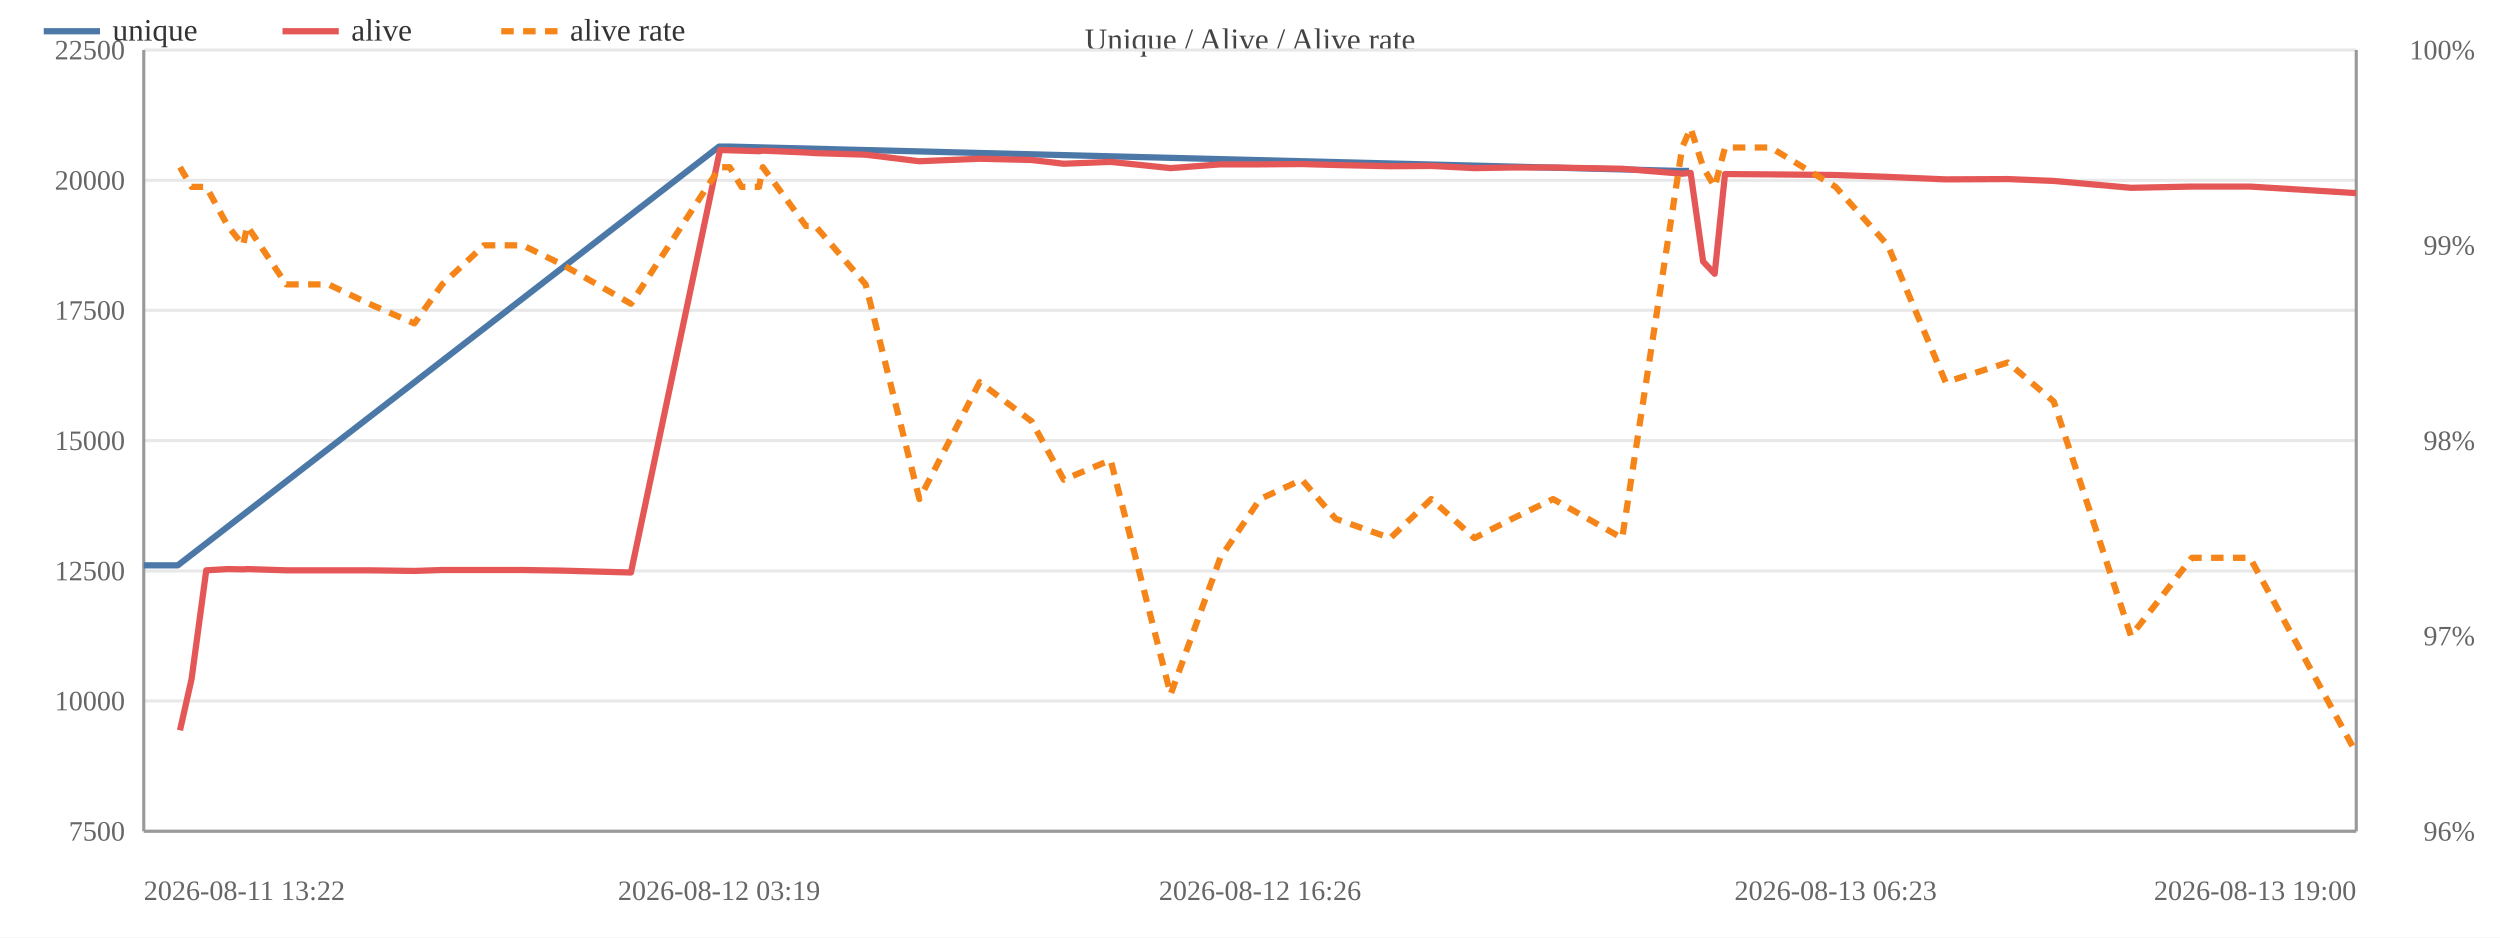
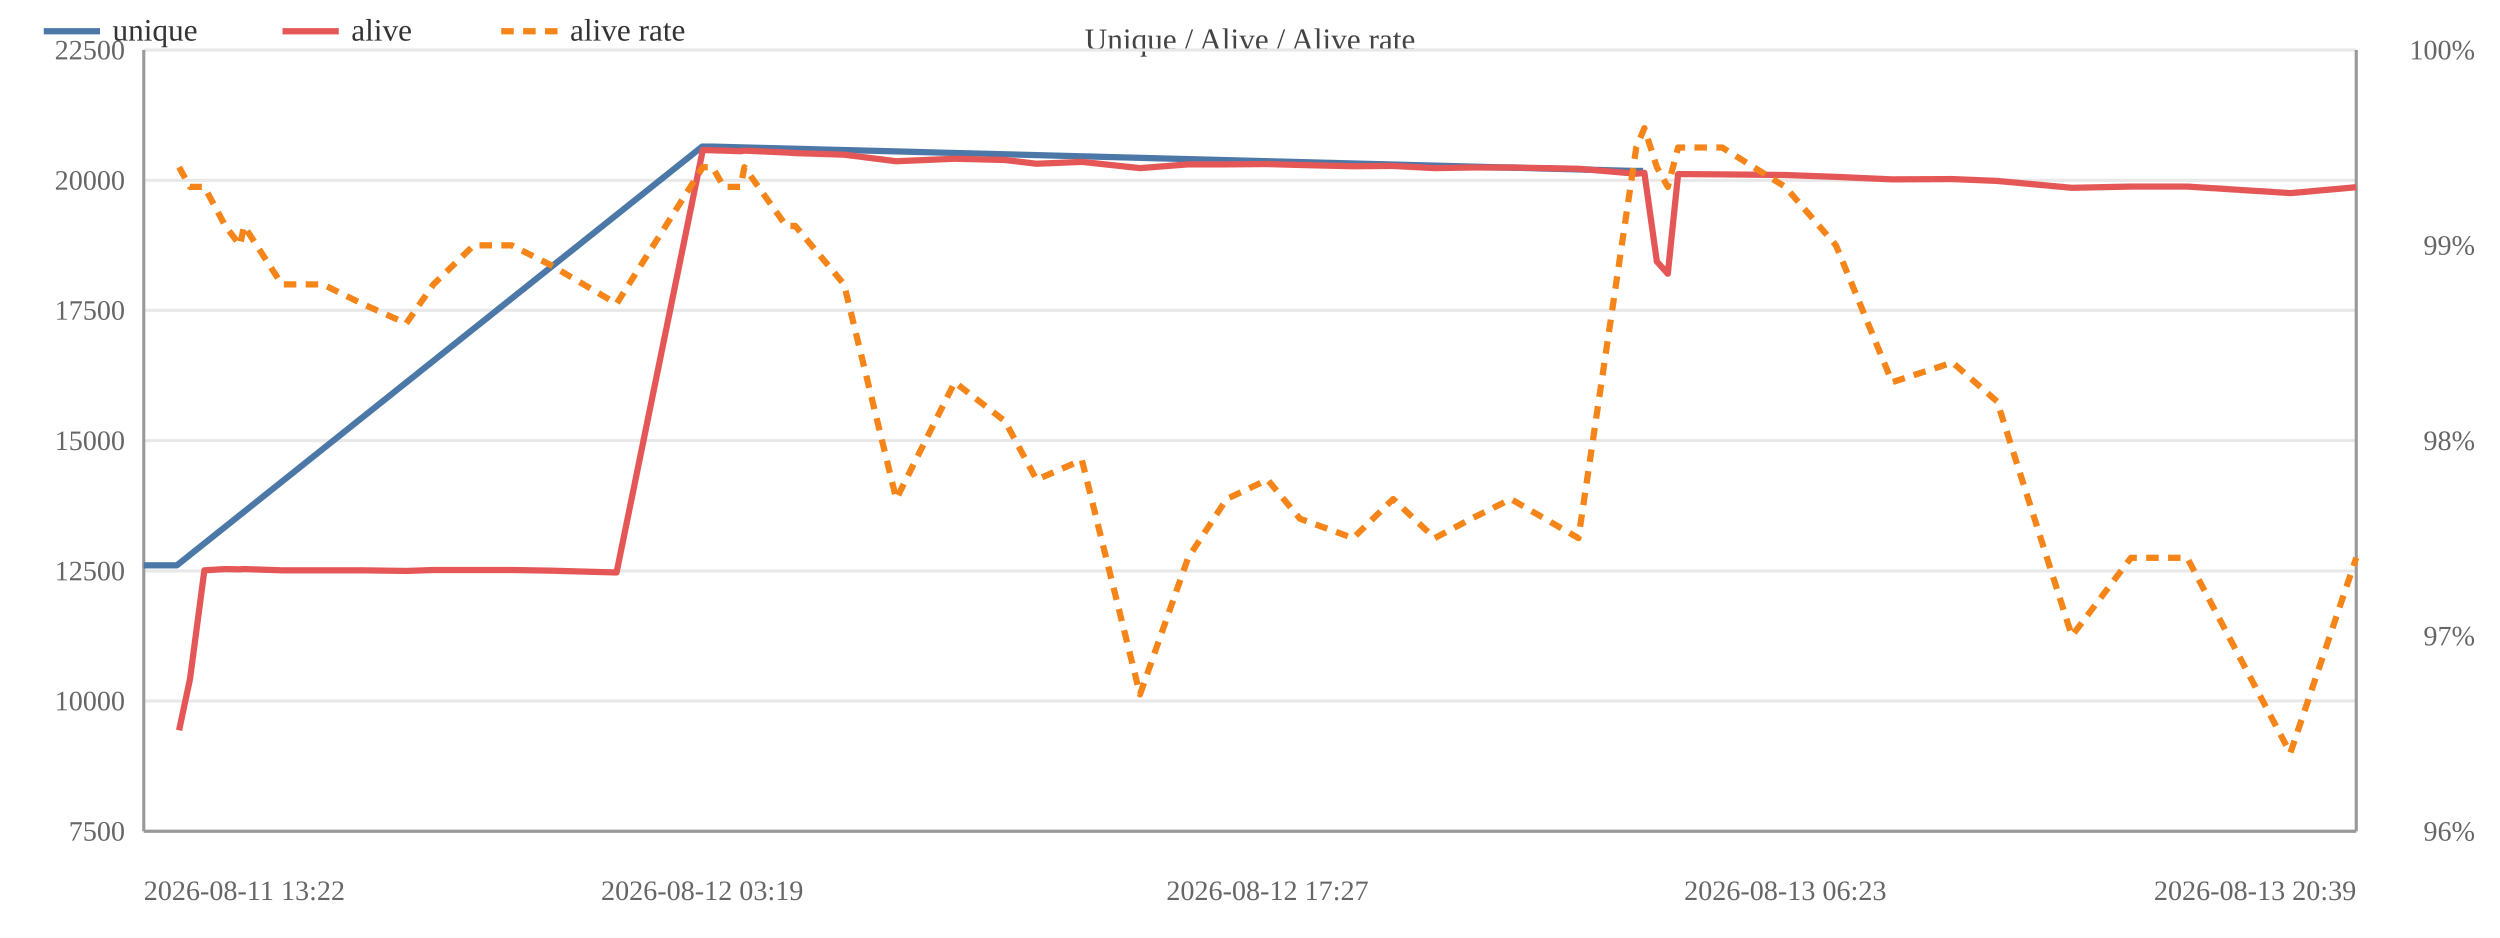
<svg xmlns="http://www.w3.org/2000/svg" width="800" height="300" viewBox="0 0 800 300">
  <rect width="800" height="300" fill="#ffffff" />
  <text x="400.0" y="16" font-size="10" text-anchor="middle" fill="#444">Unique / Alive / Alive rate</text>
  <line x1="46" y1="266.0" x2="754" y2="266.0" stroke="#e8e8e8" />
  <text x="40" y="269.0" font-size="9" text-anchor="end" fill="#666">7500</text>
  <line x1="46" y1="224.3" x2="754" y2="224.3" stroke="#e8e8e8" />
  <text x="40" y="227.3" font-size="9" text-anchor="end" fill="#666">10000</text>
  <line x1="46" y1="182.7" x2="754" y2="182.7" stroke="#e8e8e8" />
  <text x="40" y="185.7" font-size="9" text-anchor="end" fill="#666">12500</text>
  <line x1="46" y1="141.0" x2="754" y2="141.0" stroke="#e8e8e8" />
  <text x="40" y="144.0" font-size="9" text-anchor="end" fill="#666">15000</text>
  <line x1="46" y1="99.3" x2="754" y2="99.3" stroke="#e8e8e8" />
  <text x="40" y="102.3" font-size="9" text-anchor="end" fill="#666">17500</text>
  <line x1="46" y1="57.7" x2="754" y2="57.7" stroke="#e8e8e8" />
  <text x="40" y="60.7" font-size="9" text-anchor="end" fill="#666">20000</text>
  <line x1="46" y1="16.0" x2="754" y2="16.0" stroke="#e8e8e8" />
  <text x="40" y="19.0" font-size="9" text-anchor="end" fill="#666">22500</text>
  <text x="792" y="269.0" font-size="9" text-anchor="end" fill="#666">96%</text>
  <text x="792" y="206.5" font-size="9" text-anchor="end" fill="#666">97%</text>
  <text x="792" y="144.0" font-size="9" text-anchor="end" fill="#666">98%</text>
  <text x="792" y="81.5" font-size="9" text-anchor="end" fill="#666">99%</text>
  <text x="792" y="19.0" font-size="9" text-anchor="end" fill="#666">100%</text>
  <line x1="754" y1="16" x2="754" y2="266" stroke="#999" />
  <line x1="46" y1="16" x2="46" y2="266" stroke="#999" />
  <line x1="46" y1="266" x2="754" y2="266" stroke="#999" />
-   <polyline fill="none" stroke="#4c78a8" stroke-width="2" stroke-linejoin="round" points="46.0,180.9 56.9,180.9 230.1,46.9 233.3,46.9 537.8,54.7 540.5,54.7" />
+   <polyline fill="none" stroke="#4c78a8" stroke-width="2" stroke-linejoin="round" points="46.0,180.9 56.6,180.9 224.7,46.9 227.7,46.9 523.2,54.7 525.8,54.7" />
  <circle cx="46.0" cy="180.9" r="4" fill="transparent" />
-   <circle cx="56.9" cy="180.9" r="4" fill="transparent" />
-   <circle cx="230.1" cy="46.9" r="4" fill="transparent" />
-   <circle cx="233.3" cy="46.9" r="4" fill="transparent" />
-   <circle cx="537.8" cy="54.7" r="4" fill="transparent" />
-   <circle cx="540.5" cy="54.7" r="4" fill="transparent" />
-   <polyline fill="none" stroke="#e45756" stroke-width="2" stroke-linejoin="round" points="57.6,233.7 61.3,217.3 66.0,182.5 72.9,182.1 77.8,182.2 79.1,182.1 91.6,182.5 105.1,182.5 118.1,182.5 132.6,182.7 141.5,182.4 154.9,182.4 167.3,182.4 180.0,182.6 201.9,183.2 230.4,48.0 233.5,48.1 237.3,48.2 242.9,48.4 244.1,48.2 257.9,48.8 260.9,49.0 277.0,49.5 294.2,51.6 313.5,50.8 330.1,51.2 340.4,52.4 355.4,51.8 374.6,53.8 390.5,52.6 403.2,52.6 416.6,52.5 427.4,52.8 444.9,53.2 458.0,53.1 471.8,53.8 483.9,53.6 497.0,53.6 519.1,54.0 538.3,55.6 541.0,55.3 545.0,83.7 548.7,87.6 552.0,55.7 566.6,55.8 587.4,56.0 604.1,56.6 622.6,57.4 642.5,57.3 657.2,57.9 681.9,60.1 701.4,59.7 720.0,59.7 754.0,61.8" />
-   <circle cx="57.6" cy="233.7" r="4" fill="transparent" />
-   <circle cx="61.3" cy="217.3" r="4" fill="transparent" />
-   <circle cx="66.0" cy="182.5" r="4" fill="transparent" />
-   <circle cx="72.9" cy="182.1" r="4" fill="transparent" />
-   <circle cx="77.8" cy="182.2" r="4" fill="transparent" />
-   <circle cx="79.1" cy="182.1" r="4" fill="transparent" />
-   <circle cx="91.6" cy="182.5" r="4" fill="transparent" />
-   <circle cx="105.1" cy="182.5" r="4" fill="transparent" />
-   <circle cx="118.1" cy="182.5" r="4" fill="transparent" />
-   <circle cx="132.6" cy="182.7" r="4" fill="transparent" />
-   <circle cx="141.5" cy="182.4" r="4" fill="transparent" />
-   <circle cx="154.9" cy="182.4" r="4" fill="transparent" />
-   <circle cx="167.3" cy="182.4" r="4" fill="transparent" />
-   <circle cx="180.0" cy="182.6" r="4" fill="transparent" />
-   <circle cx="201.9" cy="183.2" r="4" fill="transparent" />
-   <circle cx="230.4" cy="48.0" r="4" fill="transparent" />
-   <circle cx="233.5" cy="48.1" r="4" fill="transparent" />
-   <circle cx="237.3" cy="48.2" r="4" fill="transparent" />
-   <circle cx="242.9" cy="48.4" r="4" fill="transparent" />
-   <circle cx="244.1" cy="48.2" r="4" fill="transparent" />
-   <circle cx="257.9" cy="48.8" r="4" fill="transparent" />
-   <circle cx="260.9" cy="49.0" r="4" fill="transparent" />
-   <circle cx="277.0" cy="49.5" r="4" fill="transparent" />
-   <circle cx="294.2" cy="51.6" r="4" fill="transparent" />
-   <circle cx="313.5" cy="50.8" r="4" fill="transparent" />
-   <circle cx="330.1" cy="51.2" r="4" fill="transparent" />
-   <circle cx="340.4" cy="52.4" r="4" fill="transparent" />
-   <circle cx="355.4" cy="51.8" r="4" fill="transparent" />
-   <circle cx="374.6" cy="53.8" r="4" fill="transparent" />
-   <circle cx="390.5" cy="52.6" r="4" fill="transparent" />
-   <circle cx="403.2" cy="52.6" r="4" fill="transparent" />
-   <circle cx="416.6" cy="52.5" r="4" fill="transparent" />
-   <circle cx="427.4" cy="52.8" r="4" fill="transparent" />
-   <circle cx="444.9" cy="53.2" r="4" fill="transparent" />
-   <circle cx="458.0" cy="53.1" r="4" fill="transparent" />
-   <circle cx="471.8" cy="53.8" r="4" fill="transparent" />
-   <circle cx="483.9" cy="53.6" r="4" fill="transparent" />
-   <circle cx="497.0" cy="53.6" r="4" fill="transparent" />
-   <circle cx="519.1" cy="54.0" r="4" fill="transparent" />
-   <circle cx="538.3" cy="55.6" r="4" fill="transparent" />
-   <circle cx="541.0" cy="55.3" r="4" fill="transparent" />
-   <circle cx="545.0" cy="83.7" r="4" fill="transparent" />
-   <circle cx="548.7" cy="87.6" r="4" fill="transparent" />
-   <circle cx="552.0" cy="55.7" r="4" fill="transparent" />
-   <circle cx="566.6" cy="55.8" r="4" fill="transparent" />
-   <circle cx="587.4" cy="56.0" r="4" fill="transparent" />
-   <circle cx="604.1" cy="56.6" r="4" fill="transparent" />
-   <circle cx="622.6" cy="57.4" r="4" fill="transparent" />
-   <circle cx="642.5" cy="57.3" r="4" fill="transparent" />
-   <circle cx="657.2" cy="57.9" r="4" fill="transparent" />
-   <circle cx="681.9" cy="60.1" r="4" fill="transparent" />
-   <circle cx="701.4" cy="59.7" r="4" fill="transparent" />
-   <circle cx="720.0" cy="59.7" r="4" fill="transparent" />
-   <circle cx="754.0" cy="61.8" r="4" fill="transparent" />
-   <polyline fill="none" stroke="#f58518" stroke-width="2" stroke-dasharray="4,3" stroke-linejoin="round" points="57.6,53.5 61.3,59.8 66.0,59.8 72.9,72.3 77.8,78.5 79.1,72.3 91.6,91.0 105.1,91.0 118.1,97.2 132.6,103.5 141.5,91.0 154.9,78.5 167.3,78.5 180.0,84.7 201.9,97.2 230.4,53.5 233.5,53.5 237.3,59.8 242.9,59.8 244.1,53.5 257.9,72.3 260.9,72.3 277.0,91.0 294.2,159.7 313.5,122.3 330.1,134.8 340.4,153.5 355.4,147.2 374.6,222.2 390.5,178.5 403.2,159.7 416.6,153.5 427.4,166.0 444.9,172.2 458.0,159.7 471.8,172.2 483.9,166.0 497.0,159.7 519.1,172.2 538.3,47.2 541.0,41.0 545.0,53.5 548.7,59.8 552.0,47.2 566.6,47.2 587.4,59.8 604.1,78.5 622.6,122.3 642.5,116.0 657.2,128.5 681.9,203.5 701.4,178.5 720.0,178.5 754.0,241.0" />
-   <circle cx="57.6" cy="53.5" r="4" fill="transparent" />
-   <circle cx="61.3" cy="59.8" r="4" fill="transparent" />
-   <circle cx="66.0" cy="59.8" r="4" fill="transparent" />
-   <circle cx="72.9" cy="72.3" r="4" fill="transparent" />
-   <circle cx="77.8" cy="78.5" r="4" fill="transparent" />
-   <circle cx="79.1" cy="72.3" r="4" fill="transparent" />
-   <circle cx="91.6" cy="91.0" r="4" fill="transparent" />
-   <circle cx="105.1" cy="91.0" r="4" fill="transparent" />
-   <circle cx="118.1" cy="97.2" r="4" fill="transparent" />
-   <circle cx="132.6" cy="103.5" r="4" fill="transparent" />
-   <circle cx="141.5" cy="91.0" r="4" fill="transparent" />
-   <circle cx="154.9" cy="78.5" r="4" fill="transparent" />
-   <circle cx="167.3" cy="78.5" r="4" fill="transparent" />
-   <circle cx="180.0" cy="84.7" r="4" fill="transparent" />
-   <circle cx="201.9" cy="97.2" r="4" fill="transparent" />
-   <circle cx="230.4" cy="53.5" r="4" fill="transparent" />
-   <circle cx="233.5" cy="53.5" r="4" fill="transparent" />
-   <circle cx="237.3" cy="59.8" r="4" fill="transparent" />
-   <circle cx="242.9" cy="59.8" r="4" fill="transparent" />
-   <circle cx="244.1" cy="53.5" r="4" fill="transparent" />
-   <circle cx="257.9" cy="72.3" r="4" fill="transparent" />
-   <circle cx="260.9" cy="72.3" r="4" fill="transparent" />
-   <circle cx="277.0" cy="91.0" r="4" fill="transparent" />
-   <circle cx="294.2" cy="159.7" r="4" fill="transparent" />
-   <circle cx="313.5" cy="122.3" r="4" fill="transparent" />
-   <circle cx="330.1" cy="134.8" r="4" fill="transparent" />
-   <circle cx="340.4" cy="153.5" r="4" fill="transparent" />
-   <circle cx="355.4" cy="147.2" r="4" fill="transparent" />
-   <circle cx="374.6" cy="222.2" r="4" fill="transparent" />
-   <circle cx="390.5" cy="178.5" r="4" fill="transparent" />
-   <circle cx="403.2" cy="159.7" r="4" fill="transparent" />
-   <circle cx="416.6" cy="153.5" r="4" fill="transparent" />
-   <circle cx="427.4" cy="166.0" r="4" fill="transparent" />
-   <circle cx="444.9" cy="172.2" r="4" fill="transparent" />
-   <circle cx="458.0" cy="159.7" r="4" fill="transparent" />
-   <circle cx="471.8" cy="172.2" r="4" fill="transparent" />
-   <circle cx="483.9" cy="166.0" r="4" fill="transparent" />
-   <circle cx="497.0" cy="159.7" r="4" fill="transparent" />
-   <circle cx="519.1" cy="172.2" r="4" fill="transparent" />
-   <circle cx="538.3" cy="47.2" r="4" fill="transparent" />
-   <circle cx="541.0" cy="41.0" r="4" fill="transparent" />
-   <circle cx="545.0" cy="53.5" r="4" fill="transparent" />
-   <circle cx="548.7" cy="59.8" r="4" fill="transparent" />
-   <circle cx="552.0" cy="47.2" r="4" fill="transparent" />
-   <circle cx="566.6" cy="47.2" r="4" fill="transparent" />
-   <circle cx="587.4" cy="59.8" r="4" fill="transparent" />
-   <circle cx="604.1" cy="78.5" r="4" fill="transparent" />
-   <circle cx="622.6" cy="122.3" r="4" fill="transparent" />
-   <circle cx="642.5" cy="116.0" r="4" fill="transparent" />
-   <circle cx="657.2" cy="128.5" r="4" fill="transparent" />
-   <circle cx="681.9" cy="203.5" r="4" fill="transparent" />
-   <circle cx="701.4" cy="178.5" r="4" fill="transparent" />
-   <circle cx="720.0" cy="178.5" r="4" fill="transparent" />
-   <circle cx="754.0" cy="241.0" r="4" fill="transparent" />
+   <circle cx="56.6" cy="180.9" r="4" fill="transparent" />
+   <circle cx="224.7" cy="46.9" r="4" fill="transparent" />
+   <circle cx="227.7" cy="46.9" r="4" fill="transparent" />
+   <circle cx="523.2" cy="54.7" r="4" fill="transparent" />
+   <circle cx="525.8" cy="54.7" r="4" fill="transparent" />
+   <polyline fill="none" stroke="#e45756" stroke-width="2" stroke-linejoin="round" points="57.3,233.7 60.8,217.3 65.4,182.5 72.1,182.1 76.8,182.2 78.1,182.1 90.2,182.5 103.3,182.5 115.9,182.5 130.0,182.7 138.7,182.4 151.6,182.4 163.7,182.4 176.0,182.6 197.3,183.2 224.9,48.0 228.0,48.1 231.6,48.2 237.0,48.4 238.2,48.2 251.6,48.8 254.5,49.0 270.1,49.5 286.8,51.6 305.5,50.8 321.6,51.2 331.7,52.4 346.2,51.8 364.8,53.8 380.2,52.6 392.5,52.6 405.6,52.5 416.0,52.8 433.0,53.2 445.8,53.1 459.1,53.8 470.8,53.6 483.5,53.6 505.1,54.0 523.6,55.6 526.2,55.3 530.2,83.7 533.7,87.6 537.0,55.7 551.1,55.8 571.3,56.0 587.5,56.6 605.5,57.4 624.8,57.3 639.1,57.9 663.0,60.1 681.9,59.7 699.9,59.7 732.9,61.8 754.0,59.9" />
+   <circle cx="57.3" cy="233.7" r="4" fill="transparent" />
+   <circle cx="60.8" cy="217.3" r="4" fill="transparent" />
+   <circle cx="65.4" cy="182.5" r="4" fill="transparent" />
+   <circle cx="72.1" cy="182.1" r="4" fill="transparent" />
+   <circle cx="76.8" cy="182.2" r="4" fill="transparent" />
+   <circle cx="78.1" cy="182.1" r="4" fill="transparent" />
+   <circle cx="90.2" cy="182.5" r="4" fill="transparent" />
+   <circle cx="103.3" cy="182.5" r="4" fill="transparent" />
+   <circle cx="115.9" cy="182.5" r="4" fill="transparent" />
+   <circle cx="130.0" cy="182.7" r="4" fill="transparent" />
+   <circle cx="138.7" cy="182.4" r="4" fill="transparent" />
+   <circle cx="151.6" cy="182.4" r="4" fill="transparent" />
+   <circle cx="163.7" cy="182.4" r="4" fill="transparent" />
+   <circle cx="176.0" cy="182.6" r="4" fill="transparent" />
+   <circle cx="197.3" cy="183.2" r="4" fill="transparent" />
+   <circle cx="224.9" cy="48.0" r="4" fill="transparent" />
+   <circle cx="228.0" cy="48.1" r="4" fill="transparent" />
+   <circle cx="231.6" cy="48.2" r="4" fill="transparent" />
+   <circle cx="237.0" cy="48.4" r="4" fill="transparent" />
+   <circle cx="238.2" cy="48.2" r="4" fill="transparent" />
+   <circle cx="251.6" cy="48.8" r="4" fill="transparent" />
+   <circle cx="254.5" cy="49.0" r="4" fill="transparent" />
+   <circle cx="270.1" cy="49.5" r="4" fill="transparent" />
+   <circle cx="286.8" cy="51.6" r="4" fill="transparent" />
+   <circle cx="305.5" cy="50.8" r="4" fill="transparent" />
+   <circle cx="321.6" cy="51.2" r="4" fill="transparent" />
+   <circle cx="331.7" cy="52.4" r="4" fill="transparent" />
+   <circle cx="346.2" cy="51.8" r="4" fill="transparent" />
+   <circle cx="364.8" cy="53.8" r="4" fill="transparent" />
+   <circle cx="380.2" cy="52.6" r="4" fill="transparent" />
+   <circle cx="392.5" cy="52.6" r="4" fill="transparent" />
+   <circle cx="405.6" cy="52.5" r="4" fill="transparent" />
+   <circle cx="416.0" cy="52.8" r="4" fill="transparent" />
+   <circle cx="433.0" cy="53.2" r="4" fill="transparent" />
+   <circle cx="445.8" cy="53.1" r="4" fill="transparent" />
+   <circle cx="459.1" cy="53.8" r="4" fill="transparent" />
+   <circle cx="470.8" cy="53.6" r="4" fill="transparent" />
+   <circle cx="483.5" cy="53.6" r="4" fill="transparent" />
+   <circle cx="505.1" cy="54.0" r="4" fill="transparent" />
+   <circle cx="523.6" cy="55.6" r="4" fill="transparent" />
+   <circle cx="526.2" cy="55.3" r="4" fill="transparent" />
+   <circle cx="530.2" cy="83.7" r="4" fill="transparent" />
+   <circle cx="533.7" cy="87.6" r="4" fill="transparent" />
+   <circle cx="537.0" cy="55.7" r="4" fill="transparent" />
+   <circle cx="551.1" cy="55.8" r="4" fill="transparent" />
+   <circle cx="571.3" cy="56.0" r="4" fill="transparent" />
+   <circle cx="587.5" cy="56.6" r="4" fill="transparent" />
+   <circle cx="605.5" cy="57.4" r="4" fill="transparent" />
+   <circle cx="624.8" cy="57.3" r="4" fill="transparent" />
+   <circle cx="639.1" cy="57.9" r="4" fill="transparent" />
+   <circle cx="663.0" cy="60.1" r="4" fill="transparent" />
+   <circle cx="681.9" cy="59.7" r="4" fill="transparent" />
+   <circle cx="699.9" cy="59.7" r="4" fill="transparent" />
+   <circle cx="732.9" cy="61.8" r="4" fill="transparent" />
+   <circle cx="754.0" cy="59.9" r="4" fill="transparent" />
+   <polyline fill="none" stroke="#f58518" stroke-width="2" stroke-dasharray="4,3" stroke-linejoin="round" points="57.3,53.5 60.8,59.8 65.4,59.8 72.1,72.3 76.8,78.5 78.1,72.3 90.2,91.0 103.3,91.0 115.9,97.2 130.0,103.5 138.7,91.0 151.6,78.5 163.7,78.5 176.0,84.7 197.3,97.2 224.9,53.5 228.0,53.5 231.6,59.8 237.0,59.8 238.2,53.5 251.6,72.3 254.5,72.3 270.1,91.0 286.8,159.7 305.5,122.3 321.6,134.8 331.7,153.5 346.2,147.2 364.8,222.2 380.2,178.5 392.5,159.7 405.6,153.5 416.0,166.0 433.0,172.2 445.8,159.7 459.1,172.2 470.8,166.0 483.5,159.7 505.1,172.2 523.6,47.2 526.2,41.0 530.2,53.5 533.7,59.8 537.0,47.2 551.1,47.2 571.3,59.8 587.5,78.5 605.5,122.3 624.8,116.0 639.1,128.5 663.0,203.5 681.9,178.5 699.9,178.5 732.9,241.0 754.0,178.5" />
+   <circle cx="57.3" cy="53.5" r="4" fill="transparent" />
+   <circle cx="60.8" cy="59.8" r="4" fill="transparent" />
+   <circle cx="65.4" cy="59.8" r="4" fill="transparent" />
+   <circle cx="72.1" cy="72.3" r="4" fill="transparent" />
+   <circle cx="76.8" cy="78.5" r="4" fill="transparent" />
+   <circle cx="78.1" cy="72.3" r="4" fill="transparent" />
+   <circle cx="90.2" cy="91.0" r="4" fill="transparent" />
+   <circle cx="103.3" cy="91.0" r="4" fill="transparent" />
+   <circle cx="115.9" cy="97.2" r="4" fill="transparent" />
+   <circle cx="130.0" cy="103.5" r="4" fill="transparent" />
+   <circle cx="138.7" cy="91.0" r="4" fill="transparent" />
+   <circle cx="151.6" cy="78.5" r="4" fill="transparent" />
+   <circle cx="163.7" cy="78.5" r="4" fill="transparent" />
+   <circle cx="176.0" cy="84.7" r="4" fill="transparent" />
+   <circle cx="197.3" cy="97.2" r="4" fill="transparent" />
+   <circle cx="224.9" cy="53.5" r="4" fill="transparent" />
+   <circle cx="228.0" cy="53.5" r="4" fill="transparent" />
+   <circle cx="231.6" cy="59.8" r="4" fill="transparent" />
+   <circle cx="237.0" cy="59.8" r="4" fill="transparent" />
+   <circle cx="238.2" cy="53.5" r="4" fill="transparent" />
+   <circle cx="251.6" cy="72.3" r="4" fill="transparent" />
+   <circle cx="254.5" cy="72.3" r="4" fill="transparent" />
+   <circle cx="270.1" cy="91.0" r="4" fill="transparent" />
+   <circle cx="286.8" cy="159.7" r="4" fill="transparent" />
+   <circle cx="305.5" cy="122.3" r="4" fill="transparent" />
+   <circle cx="321.6" cy="134.8" r="4" fill="transparent" />
+   <circle cx="331.7" cy="153.5" r="4" fill="transparent" />
+   <circle cx="346.2" cy="147.2" r="4" fill="transparent" />
+   <circle cx="364.8" cy="222.2" r="4" fill="transparent" />
+   <circle cx="380.2" cy="178.5" r="4" fill="transparent" />
+   <circle cx="392.5" cy="159.7" r="4" fill="transparent" />
+   <circle cx="405.6" cy="153.5" r="4" fill="transparent" />
+   <circle cx="416.0" cy="166.0" r="4" fill="transparent" />
+   <circle cx="433.0" cy="172.2" r="4" fill="transparent" />
+   <circle cx="445.8" cy="159.7" r="4" fill="transparent" />
+   <circle cx="459.1" cy="172.2" r="4" fill="transparent" />
+   <circle cx="470.8" cy="166.0" r="4" fill="transparent" />
+   <circle cx="483.5" cy="159.7" r="4" fill="transparent" />
+   <circle cx="505.1" cy="172.2" r="4" fill="transparent" />
+   <circle cx="523.6" cy="47.2" r="4" fill="transparent" />
+   <circle cx="526.2" cy="41.0" r="4" fill="transparent" />
+   <circle cx="530.2" cy="53.5" r="4" fill="transparent" />
+   <circle cx="533.7" cy="59.8" r="4" fill="transparent" />
+   <circle cx="537.0" cy="47.2" r="4" fill="transparent" />
+   <circle cx="551.1" cy="47.2" r="4" fill="transparent" />
+   <circle cx="571.3" cy="59.8" r="4" fill="transparent" />
+   <circle cx="587.5" cy="78.5" r="4" fill="transparent" />
+   <circle cx="605.5" cy="122.3" r="4" fill="transparent" />
+   <circle cx="624.8" cy="116.0" r="4" fill="transparent" />
+   <circle cx="639.1" cy="128.5" r="4" fill="transparent" />
+   <circle cx="663.0" cy="203.5" r="4" fill="transparent" />
+   <circle cx="681.9" cy="178.5" r="4" fill="transparent" />
+   <circle cx="699.9" cy="178.5" r="4" fill="transparent" />
+   <circle cx="732.9" cy="241.0" r="4" fill="transparent" />
+   <circle cx="754.0" cy="178.5" r="4" fill="transparent" />
  <text x="46.0" y="288" font-size="9" text-anchor="start" fill="#666">2026-08-11 13:22</text>
-   <text x="230.1" y="288" font-size="9" text-anchor="middle" fill="#666">2026-08-12 03:19</text>
-   <text x="403.2" y="288" font-size="9" text-anchor="middle" fill="#666">2026-08-12 16:26</text>
-   <text x="587.4" y="288" font-size="9" text-anchor="middle" fill="#666">2026-08-13 06:23</text>
-   <text x="754.0" y="288" font-size="9" text-anchor="end" fill="#666">2026-08-13 19:00</text>
+   <text x="224.7" y="288" font-size="9" text-anchor="middle" fill="#666">2026-08-12 03:19</text>
+   <text x="405.6" y="288" font-size="9" text-anchor="middle" fill="#666">2026-08-12 17:27</text>
+   <text x="571.3" y="288" font-size="9" text-anchor="middle" fill="#666">2026-08-13 06:23</text>
+   <text x="754.0" y="288" font-size="9" text-anchor="end" fill="#666">2026-08-13 20:39</text>
  <line x1="14" y1="10" x2="32" y2="10" stroke="#4c78a8" stroke-width="2" />
  <text x="36" y="13" font-size="10" fill="#333">unique</text>
  <line x1="90.4" y1="10" x2="108.4" y2="10" stroke="#e45756" stroke-width="2" />
  <text x="112.4" y="13" font-size="10" fill="#333">alive</text>
  <line x1="160.4" y1="10" x2="178.4" y2="10" stroke="#f58518" stroke-width="2" stroke-dasharray="4,3" />
  <text x="182.4" y="13" font-size="10" fill="#333">alive rate</text>
</svg>
